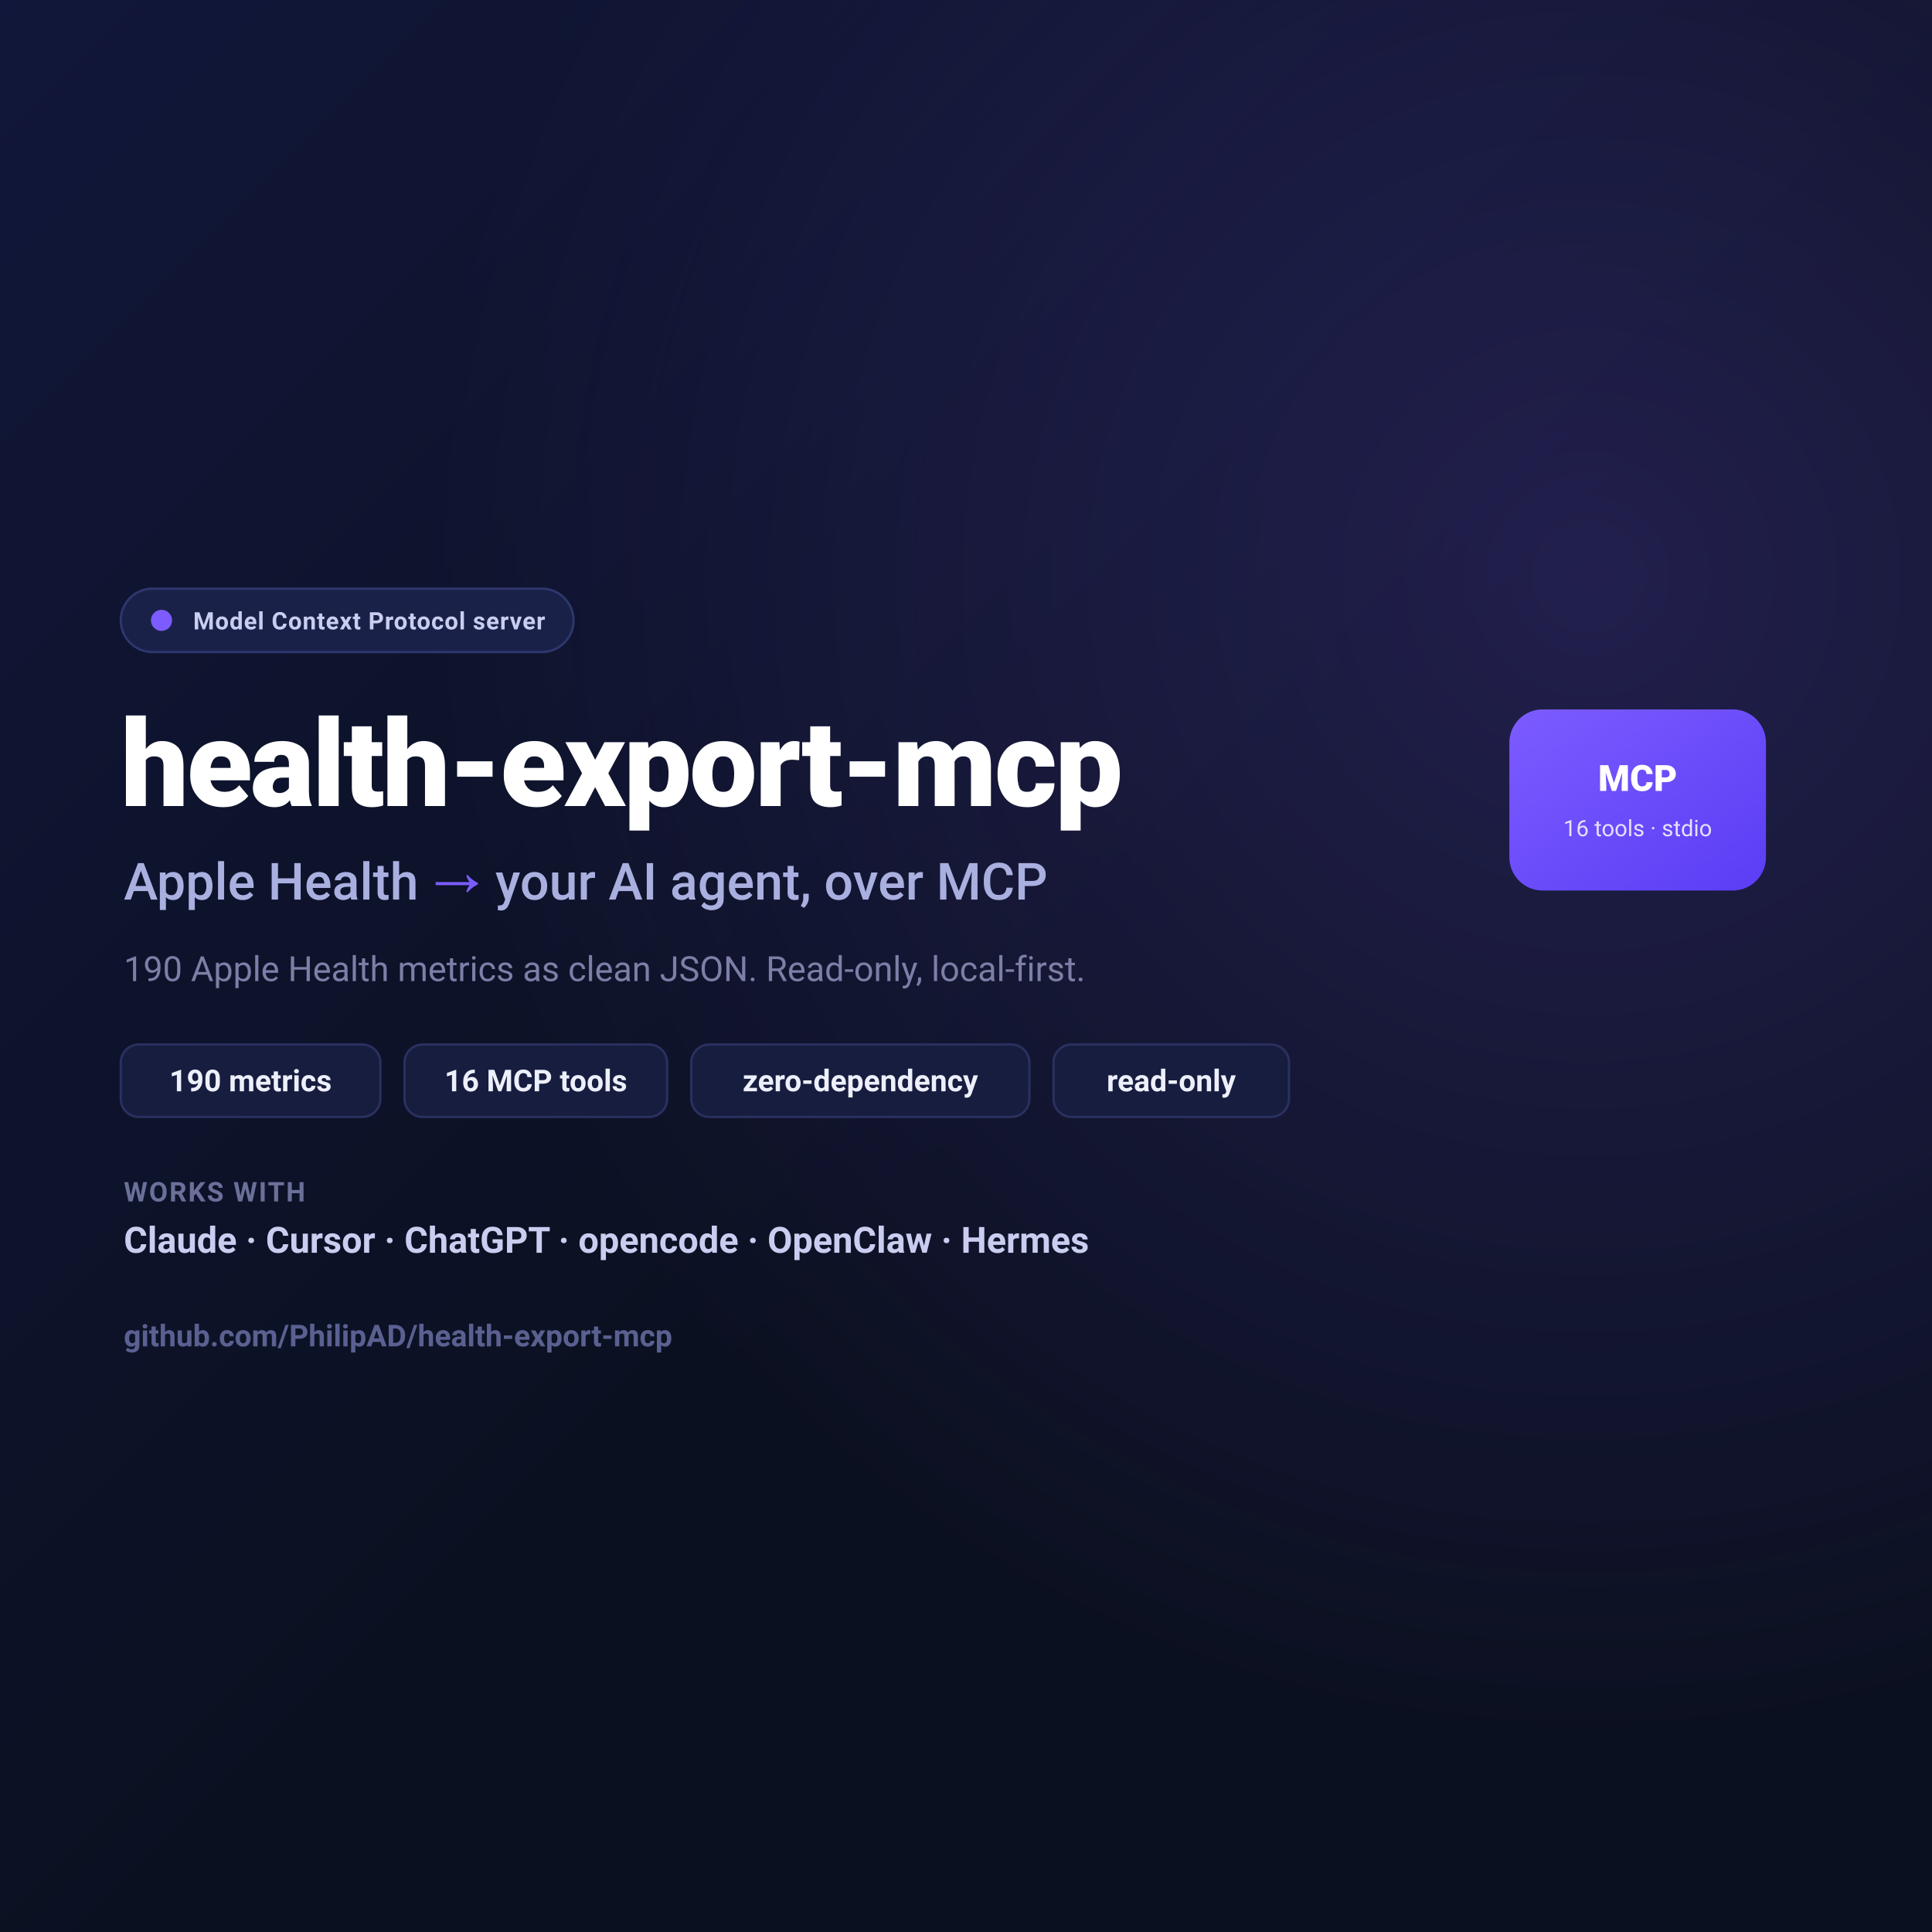
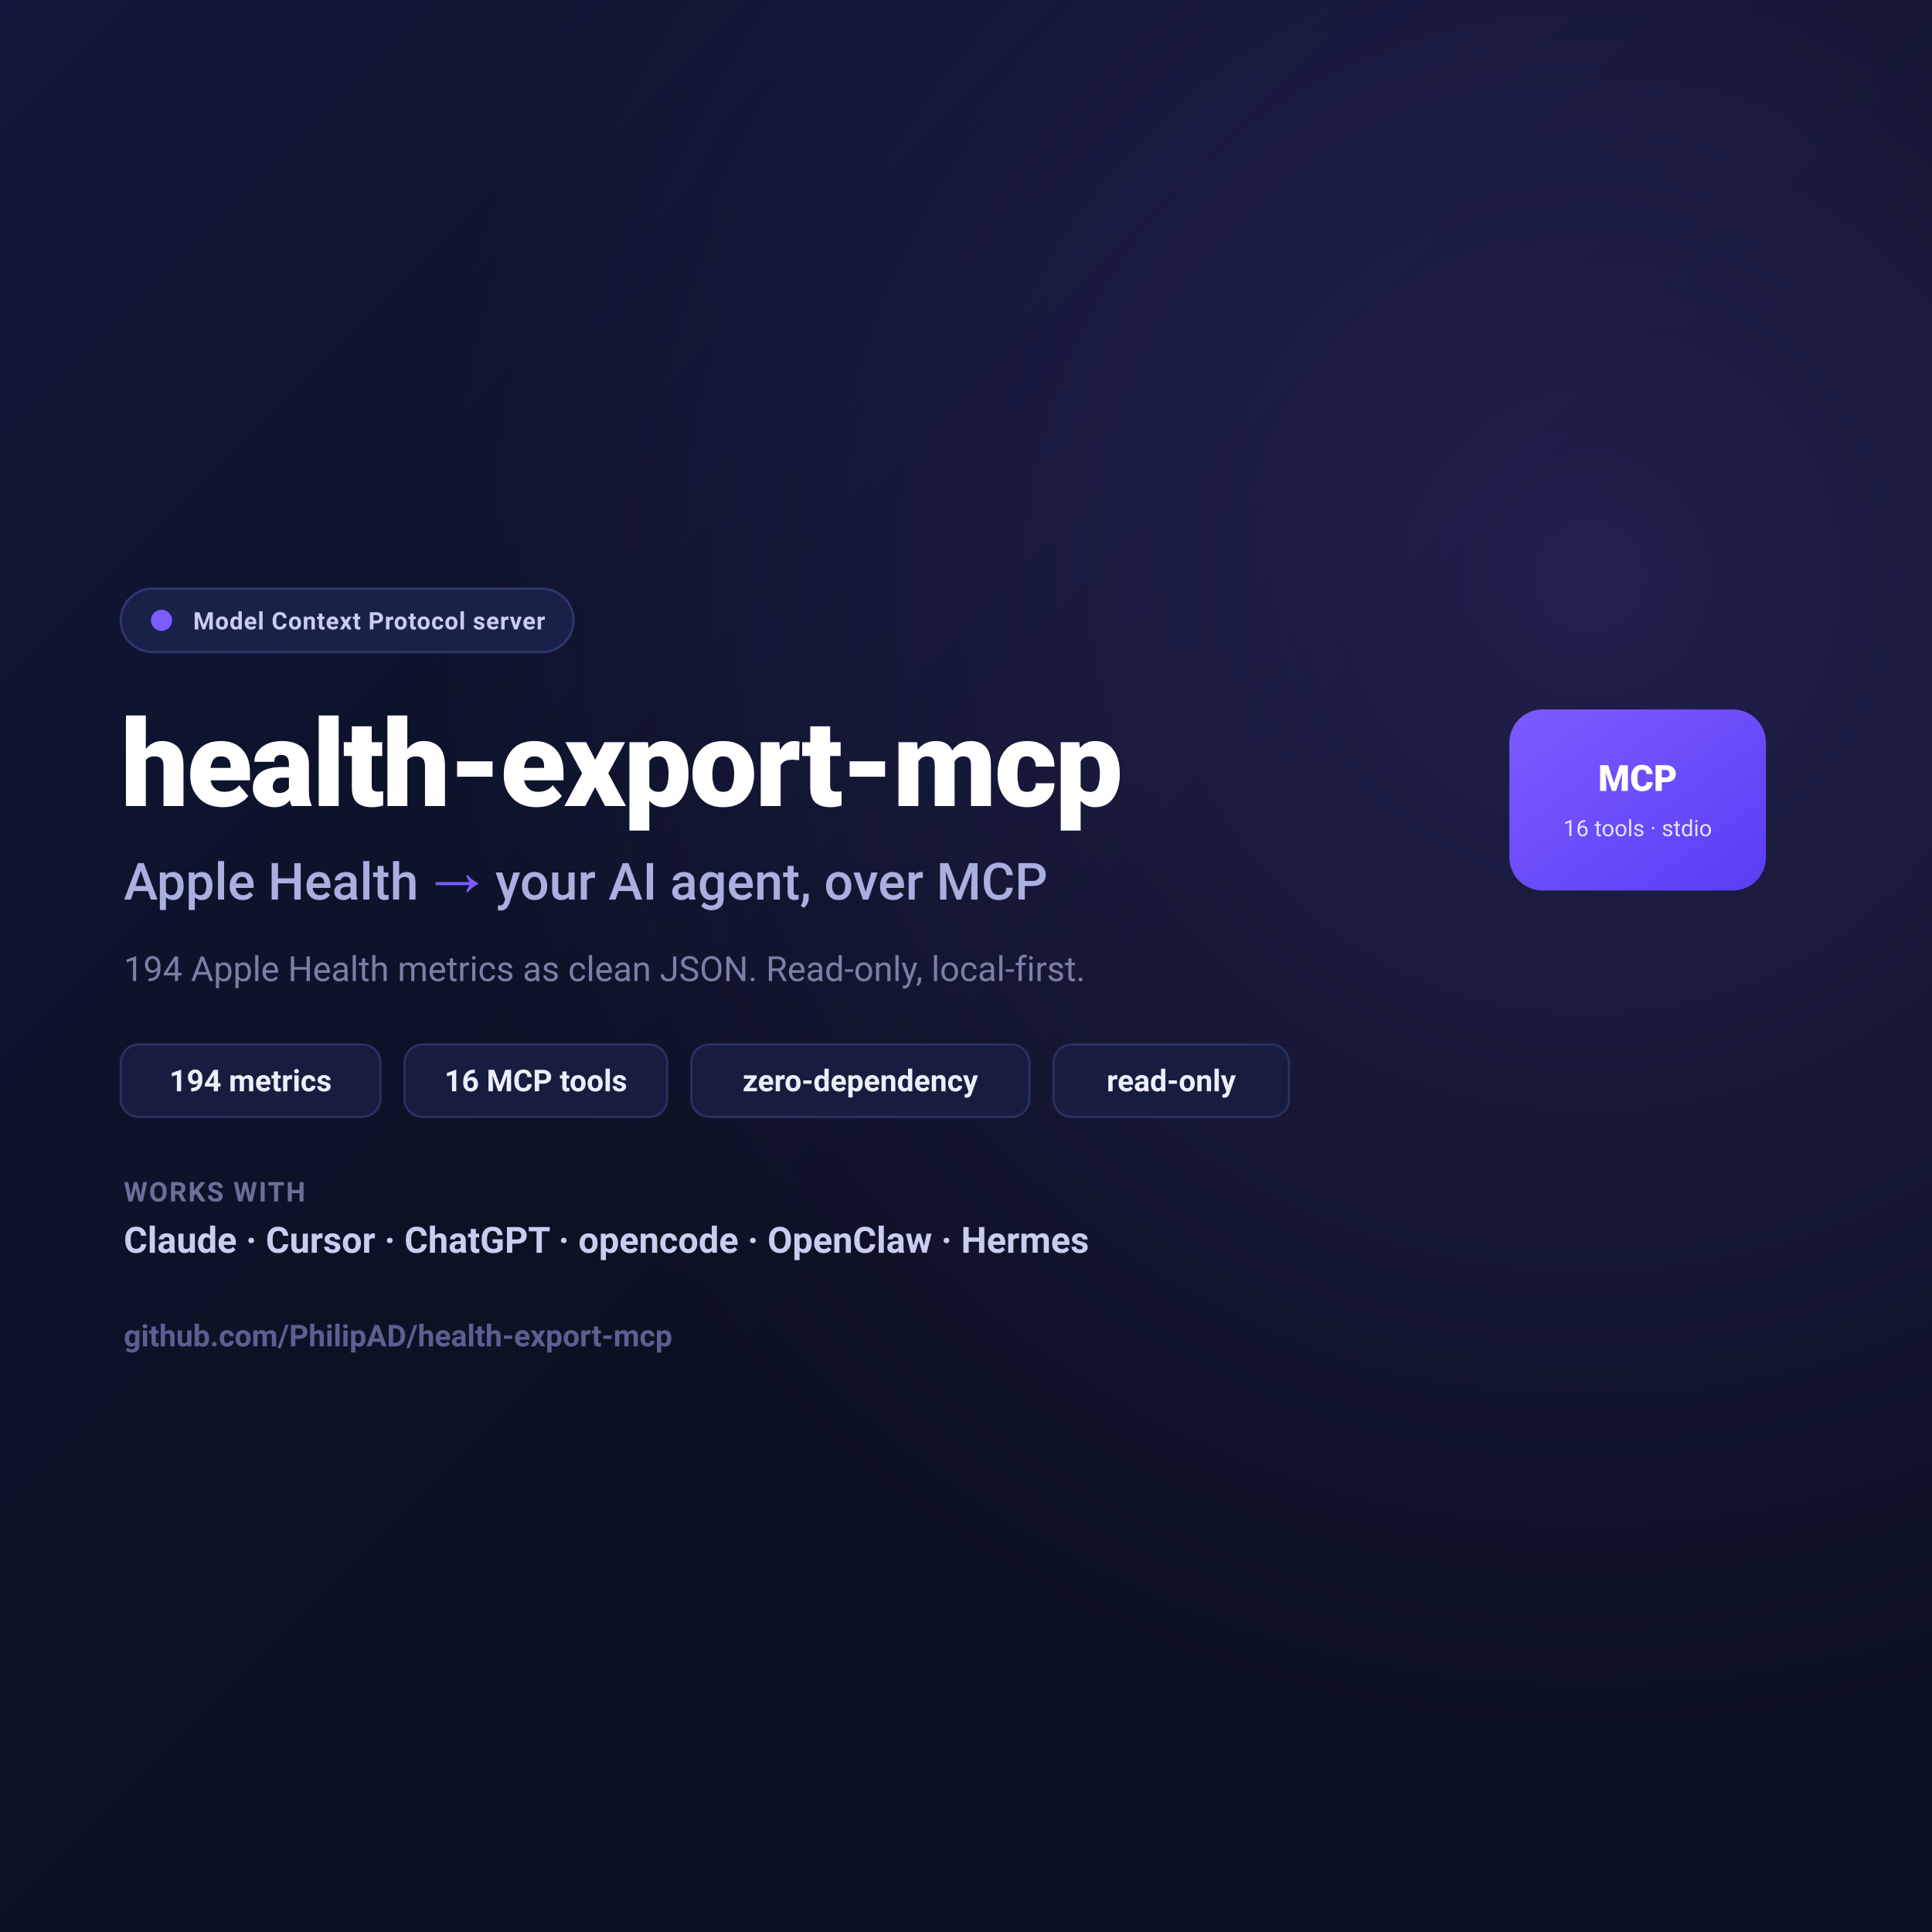
<svg xmlns="http://www.w3.org/2000/svg" viewBox="0 0 1280 1280" width="1280" height="1280" font-family="-apple-system, BlinkMacSystemFont, 'Segoe UI', Roboto, Helvetica, Arial, sans-serif">
  <defs>
    <linearGradient id="bg" x1="0" y1="0" x2="1" y2="1">
      <stop offset="0" stop-color="#11173a" />
      <stop offset="0.55" stop-color="#0B1020" />
      <stop offset="1" stop-color="#0B1020" />
    </linearGradient>
    <linearGradient id="mcp" x1="0" y1="0" x2="1" y2="1">
      <stop offset="0" stop-color="#7C5CFF" />
      <stop offset="1" stop-color="#5B3DF5" />
    </linearGradient>
    <radialGradient id="glow" cx="0.82" cy="0.30" r="0.6">
      <stop offset="0" stop-color="#7C5CFF" stop-opacity="0.20" />
      <stop offset="1" stop-color="#7C5CFF" stop-opacity="0" />
    </radialGradient>
  </defs>
  <rect x="0" y="0" width="1280" height="1280" fill="url(#bg)" />
  <rect x="0" y="0" width="1280" height="1280" fill="url(#glow)" />
  <g transform="translate(0,320)">
    <g transform="translate(80,70)">
      <rect x="0" y="0" width="300" height="42" rx="21" fill="#1A2148" stroke="#2E376E" stroke-width="1.5" />
      <circle cx="27" cy="21" r="7" fill="#7C5CFF" />
      <text x="48" y="27" fill="#C9CEF0" font-size="16" font-weight="600" letter-spacing="0.5">Model Context Protocol server</text>
    </g>
    <text x="80" y="214" fill="#FFFFFF" font-size="80" font-weight="800" letter-spacing="-1.5">health-export-mcp</text>
    <text x="82" y="276" fill="#A9B0E0" font-size="34" font-weight="500">Apple Health <tspan fill="#7C5CFF" font-weight="700">→</tspan> your AI agent, over MCP</text>
-     <text x="82" y="330" fill="#7C7FA6" font-size="23">190 Apple Health metrics as clean JSON. Read-only, local-first.</text>
+     <text x="82" y="330" fill="#7C7FA6" font-size="23">194 Apple Health metrics as clean JSON. Read-only, local-first.</text>
    <g font-size="20" font-weight="700">
      <g transform="translate(80,372)">
        <rect width="172" height="48" rx="12" fill="#161D3F" stroke="#2A3160" stroke-width="1.5" />
-         <text x="86" y="31" text-anchor="middle" fill="#EDEFFA">190 metrics</text>
+         <text x="86" y="31" text-anchor="middle" fill="#EDEFFA">194 metrics</text>
      </g>
      <g transform="translate(268,372)">
        <rect width="174" height="48" rx="12" fill="#161D3F" stroke="#2A3160" stroke-width="1.5" />
        <text x="87" y="31" text-anchor="middle" fill="#EDEFFA">16 MCP tools</text>
      </g>
      <g transform="translate(458,372)">
        <rect width="224" height="48" rx="12" fill="#161D3F" stroke="#2A3160" stroke-width="1.5" />
        <text x="112" y="31" text-anchor="middle" fill="#EDEFFA">zero-dependency</text>
      </g>
      <g transform="translate(698,372)">
        <rect width="156" height="48" rx="12" fill="#161D3F" stroke="#2A3160" stroke-width="1.5" />
        <text x="78" y="31" text-anchor="middle" fill="#EDEFFA">read-only</text>
      </g>
    </g>
    <text x="82" y="476" fill="#6B7099" font-size="18" font-weight="600" letter-spacing="1">WORKS WITH</text>
    <text x="82" y="510" fill="#C9CEF0" font-size="24" font-weight="600">Claude · Cursor · ChatGPT · opencode · OpenClaw · Hermes</text>
    <text x="82" y="572" fill="#5A6090" font-size="20" font-weight="600">github.com/PhilipAD/health-export-mcp</text>
    <g transform="translate(1000,150)">
      <rect x="0" y="0" width="170" height="120" rx="22" fill="url(#mcp)" />
      <text x="85" y="54" text-anchor="middle" fill="#fff" font-size="24" font-weight="800">MCP</text>
      <text x="85" y="84" text-anchor="middle" fill="#E6E1FF" font-size="15">16 tools · stdio</text>
    </g>
  </g>
</svg>
